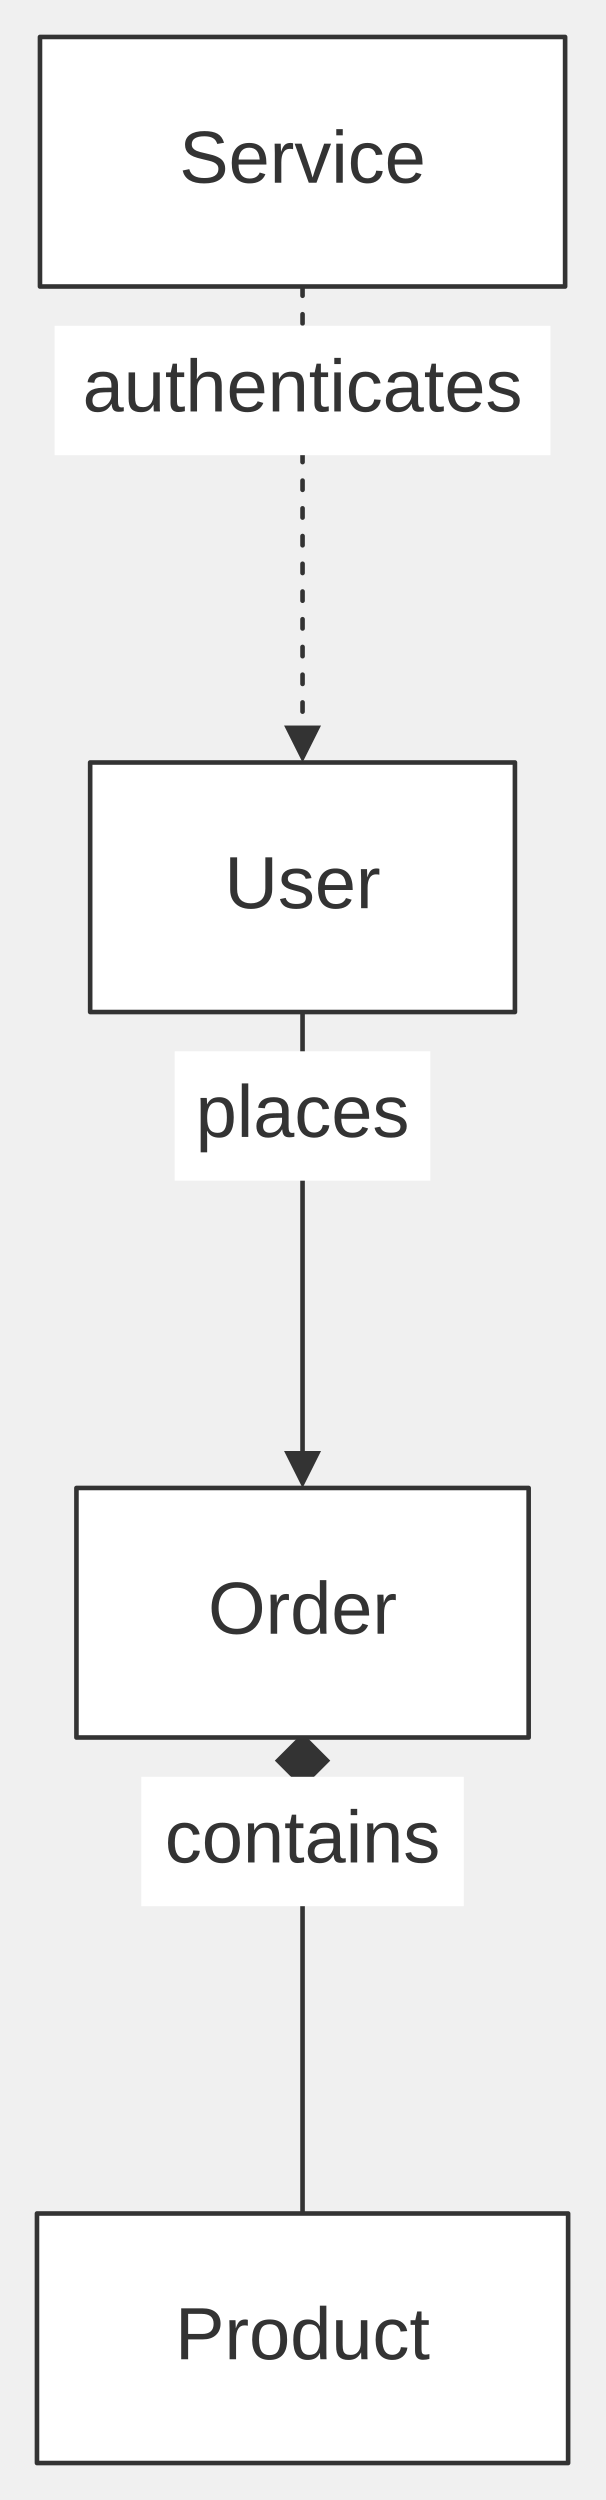
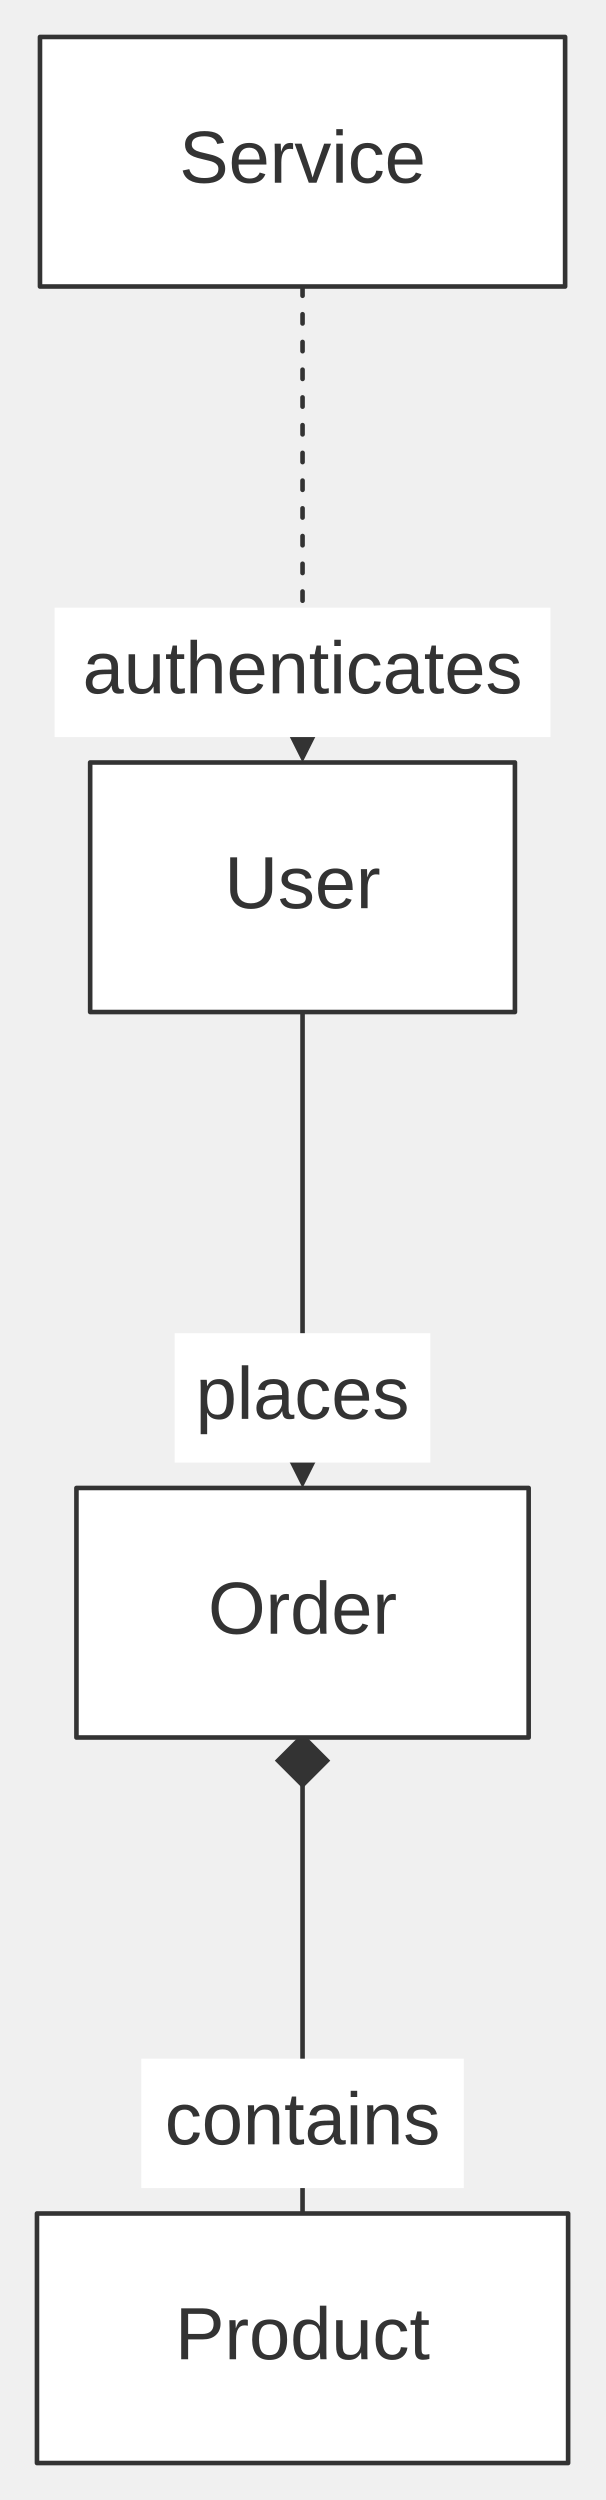
<svg xmlns="http://www.w3.org/2000/svg" width="100%" viewBox="0 0 130.94 541.00" style="max-width: 130.94px; background-color: transparent;" font-family="&quot;trebuchet ms&quot;, verdana, arial, sans-serif" font-size="16.00">
  <defs>
    <marker id="arrowhead" viewBox="0 0 10.00 10.00" refX="5.00" refY="5.00" markerWidth="8.00" markerHeight="8.00" orient="auto-start-reverse" markerUnits="userSpaceOnUse">
      <path d="M 0 0 L 10.00 5.00 L 0 10.00 z" fill="#333" />
    </marker>
    <marker id="diamondhead" viewBox="0 0 12.00 12.00" refX="6.00" refY="6.00" markerWidth="12.00" markerHeight="12.00" orient="auto-start-reverse" markerUnits="userSpaceOnUse">
      <polygon points="0,6.00 6.00,0 12.00,6.00 6.00,12.00" fill="#333" />
    </marker>
  </defs>
  <g transform="translate(0.00,0.00)">
    <g class="edgePaths">
      <path d="M65.47,219.00 L65.47,318.00" stroke="#333" stroke-width="1.00" fill="none" stroke-linecap="round" stroke-linejoin="round" marker-end="url(#arrowhead)" />
      <path d="M65.47,381.00 L65.47,479.00" stroke="#333" stroke-width="1.00" fill="none" stroke-linecap="round" stroke-linejoin="round" marker-start="url(#diamondhead)" />
      <path d="M65.47,62.00 L65.47,161.00" stroke="#333" stroke-width="1.00" fill="none" stroke-linecap="round" stroke-linejoin="round" stroke-dasharray="2.00,4.00" marker-end="url(#arrowhead)" />
    </g>
    <g class="nodes">
      <rect x="16.54" y="322.00" width="97.86" height="54.00" fill="white" stroke="#333" stroke-width="1.00" stroke-linejoin="round" />
      <text x="65.47" y="349.00" text-anchor="middle" dominant-baseline="middle" fill="#333">Order</text>
      <rect x="8.00" y="479.00" width="114.94" height="54.00" fill="white" stroke="#333" stroke-width="1.00" stroke-linejoin="round" />
      <text x="65.47" y="506.00" text-anchor="middle" dominant-baseline="middle" fill="#333">Product</text>
      <rect x="8.65" y="8.00" width="113.64" height="54.00" fill="white" stroke="#333" stroke-width="1.00" stroke-linejoin="round" />
      <text x="65.47" y="35.00" text-anchor="middle" dominant-baseline="middle" fill="#333">Service</text>
      <rect x="19.51" y="165.00" width="91.92" height="54.00" fill="white" stroke="#333" stroke-width="1.00" stroke-linejoin="round" />
      <text x="65.47" y="192.00" text-anchor="middle" dominant-baseline="middle" fill="#333">User</text>
    </g>
    <g class="edgeLabels">
-       <rect x="37.80" y="227.50" width="55.33" height="28.00" fill="white" />
-       <text x="65.47" y="241.50" text-anchor="middle" dominant-baseline="middle" fill="#333">places</text>
-       <rect x="30.57" y="384.50" width="69.80" height="28.00" fill="white" />
-       <text x="65.47" y="398.50" text-anchor="middle" dominant-baseline="middle" fill="#333">contains</text>
-       <rect x="11.82" y="70.50" width="107.30" height="28.00" fill="white" />
-       <text x="65.47" y="84.50" text-anchor="middle" dominant-baseline="middle" fill="#333">authenticates</text>
+       <rect x="37.80" y="288.50" width="55.33" height="28.00" fill="white" />
+       <text x="65.47" y="302.50" text-anchor="middle" dominant-baseline="middle" fill="#333">places</text>
+       <rect x="30.57" y="445.50" width="69.80" height="28.00" fill="white" />
+       <text x="65.47" y="459.50" text-anchor="middle" dominant-baseline="middle" fill="#333">contains</text>
+       <rect x="11.82" y="131.50" width="107.30" height="28.00" fill="white" />
+       <text x="65.47" y="145.50" text-anchor="middle" dominant-baseline="middle" fill="#333">authenticates</text>
    </g>
  </g>
</svg>
